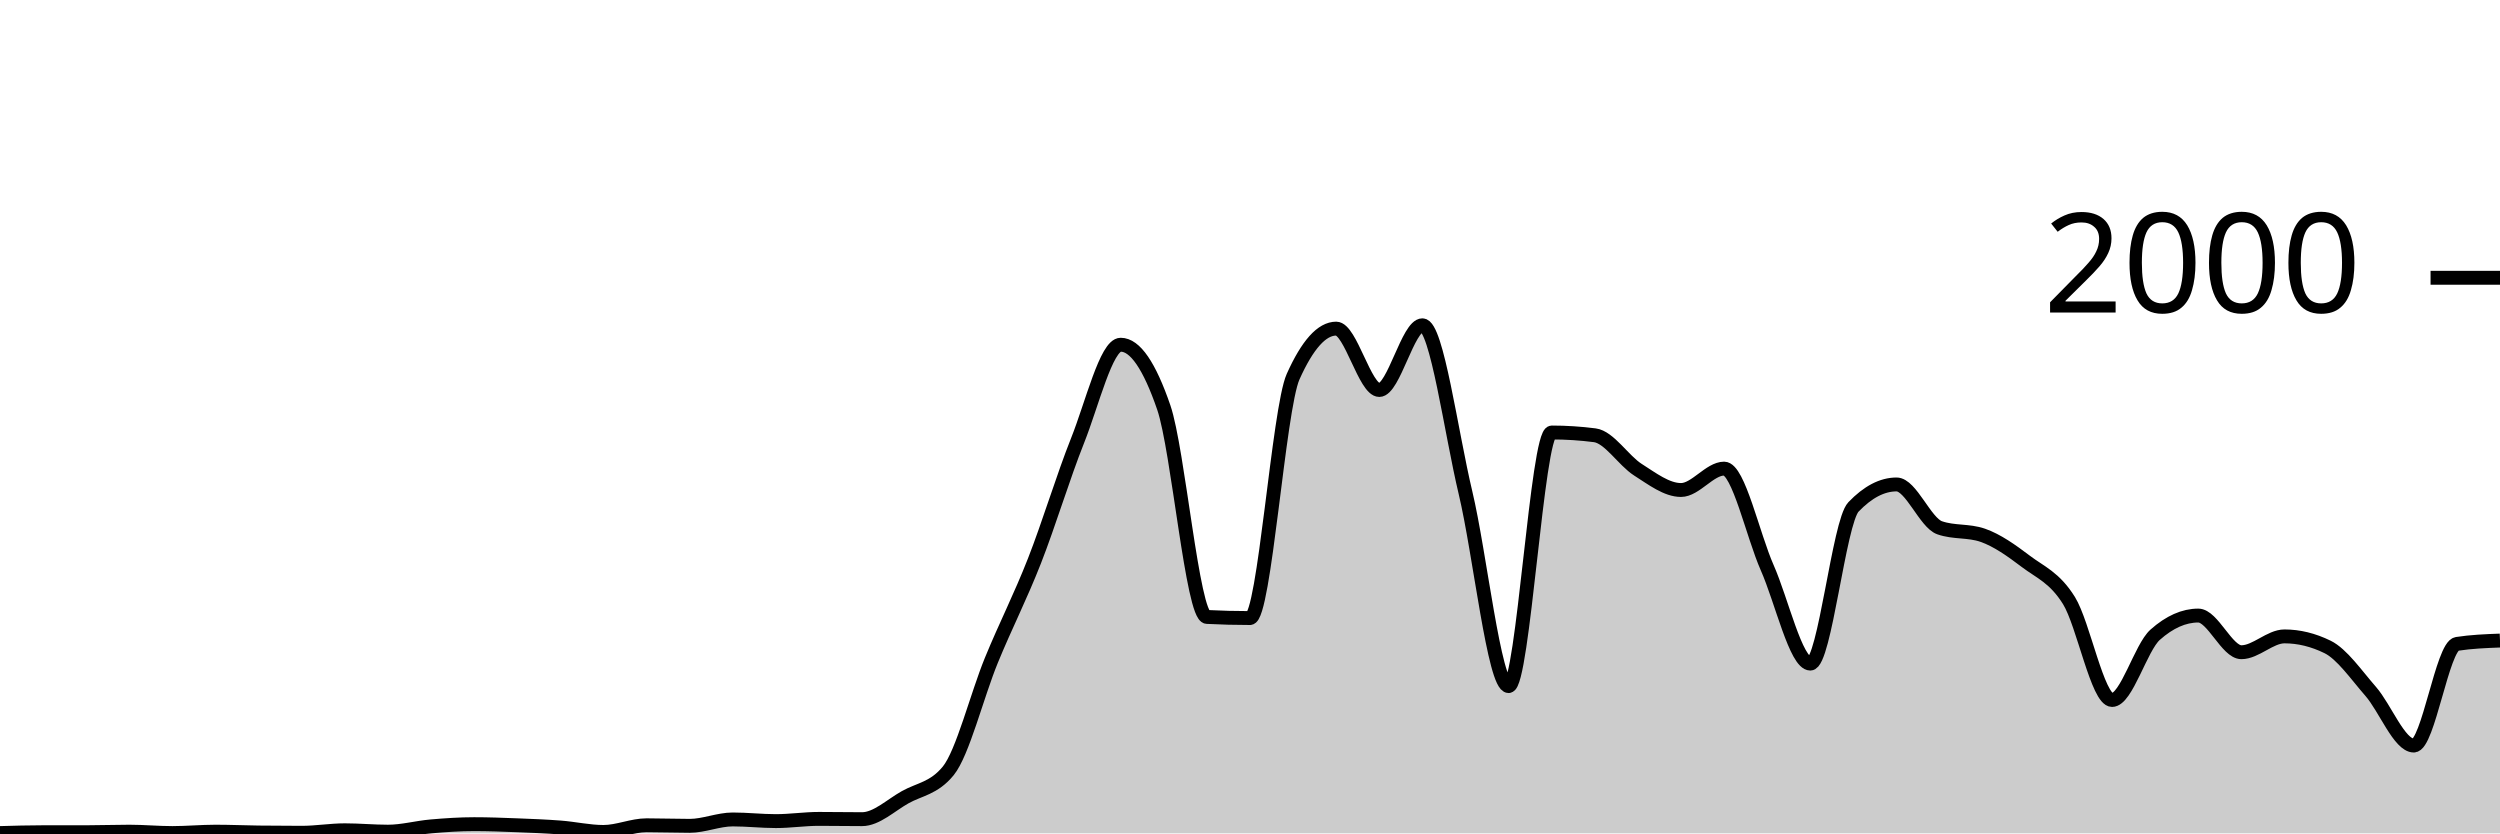
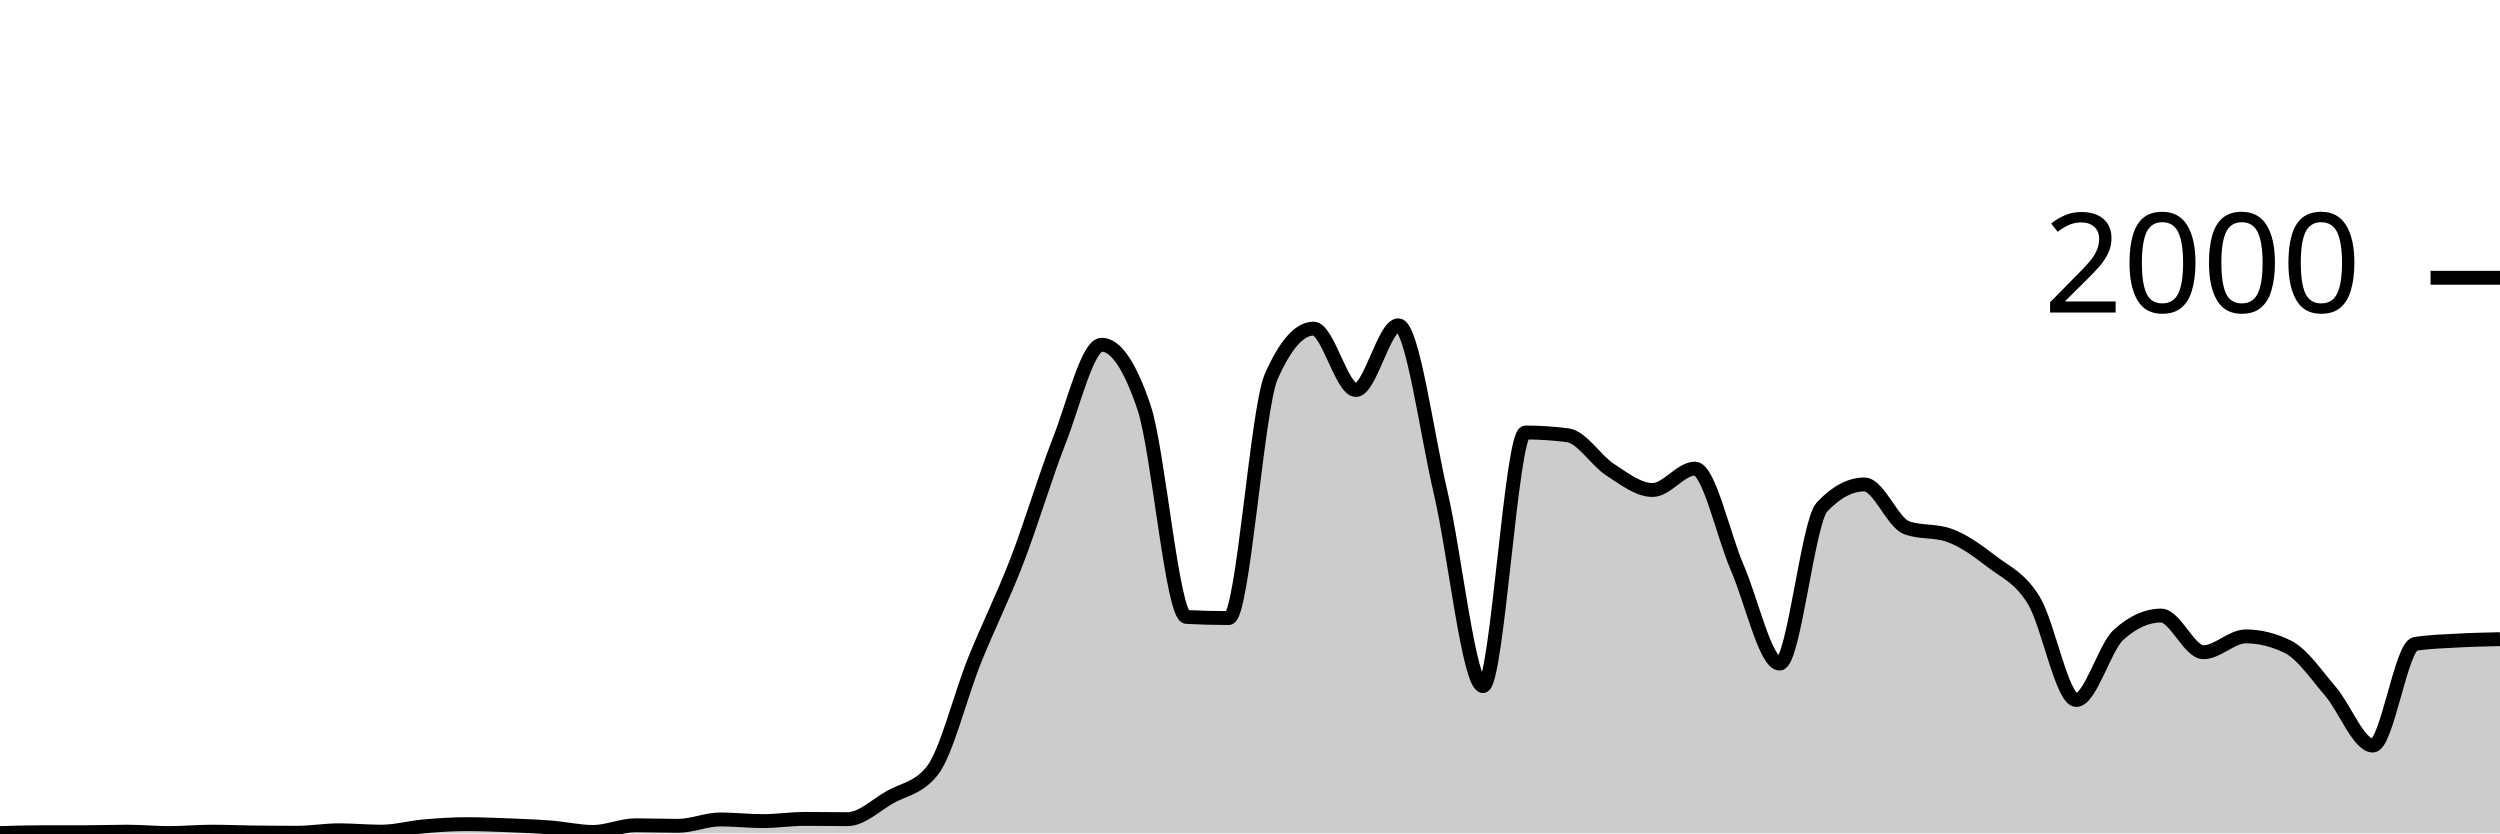
<svg xmlns="http://www.w3.org/2000/svg" viewBox="0 0 180 60">
  <g transform="translate(0,20)">
-     <path class="area" fill="rgba(0, 0, 0, 0.2)" d="M0,39.98C1.034,39.95,2.069,39.92,3.103,39.92C4.138,39.92,5.172,39.92,6.207,39.92C7.241,39.92,8.276,39.88,9.31,39.88C10.345,39.88,11.379,39.98,12.414,39.98C13.448,39.98,14.483,39.88,15.517,39.88C16.552,39.88,17.586,39.927,18.621,39.94C19.655,39.953,20.69,39.96,21.724,39.96C22.759,39.96,23.793,39.78,24.828,39.78C25.862,39.78,26.897,39.88,27.931,39.88C28.966,39.88,30,39.59,31.034,39.5C32.069,39.41,33.103,39.34,34.138,39.34C35.172,39.34,36.207,39.38,37.241,39.42C38.276,39.46,39.31,39.5,40.345,39.58C41.379,39.66,42.414,39.9,43.448,39.9C44.483,39.9,45.517,39.42,46.552,39.42C47.586,39.42,48.621,39.46,49.655,39.46C50.69,39.46,51.724,39,52.759,39C53.793,39,54.828,39.12,55.862,39.12C56.897,39.12,57.931,38.96,58.966,38.96C60,38.96,61.034,38.98,62.069,38.98C63.103,38.98,64.138,37.98,65.172,37.4C66.207,36.82,67.241,36.767,68.276,35.5C69.31,34.233,70.345,30.06,71.379,27.54C72.414,25.02,73.448,23.017,74.483,20.38C75.517,17.743,76.552,14.313,77.586,11.72C78.621,9.127,79.655,4.82,80.69,4.82C81.724,4.82,82.759,6.327,83.793,9.34C84.828,12.353,85.862,24.367,86.897,24.42C87.931,24.473,88.966,24.5,90,24.5C91.034,24.5,92.069,9.427,93.103,7.12C94.138,4.813,95.172,3.66,96.207,3.66C97.241,3.66,98.276,8.08,99.31,8.08C100.345,8.08,101.379,3.42,102.414,3.42C103.448,3.42,104.483,11.15,105.517,15.48C106.552,19.81,107.586,29.4,108.621,29.4C109.655,29.4,110.69,11.14,111.724,11.14C112.759,11.14,113.793,11.207,114.828,11.34C115.862,11.473,116.897,13.163,117.931,13.82C118.966,14.477,120,15.28,121.034,15.28C122.069,15.28,123.103,13.74,124.138,13.74C125.172,13.74,126.207,18.54,127.241,20.88C128.276,23.22,129.31,27.78,130.345,27.78C131.379,27.78,132.414,17.58,133.448,16.5C134.483,15.42,135.517,14.88,136.552,14.88C137.586,14.88,138.621,17.64,139.655,18C140.69,18.36,141.724,18.18,142.759,18.54C143.793,18.9,144.828,19.637,145.862,20.42C146.897,21.203,147.931,21.577,148.966,23.24C150,24.903,151.034,30.4,152.069,30.4C153.103,30.4,154.138,26.62,155.172,25.7C156.207,24.78,157.241,24.32,158.276,24.32C159.31,24.32,160.345,26.96,161.379,26.96C162.414,26.96,163.448,25.82,164.483,25.82C165.517,25.82,166.552,26.073,167.586,26.58C168.621,27.087,169.655,28.597,170.69,29.78C171.724,30.963,172.759,33.68,173.793,33.68C174.828,33.68,175.862,26.52,176.897,26.36C177.931,26.2,178.966,26.16,180,26.12L180,40C178.966,40,177.931,40,176.897,40C175.862,40,174.828,40,173.793,40C172.759,40,171.724,40,170.69,40C169.655,40,168.621,40,167.586,40C166.552,40,165.517,40,164.483,40C163.448,40,162.414,40,161.379,40C160.345,40,159.31,40,158.276,40C157.241,40,156.207,40,155.172,40C154.138,40,153.103,40,152.069,40C151.034,40,150,40,148.966,40C147.931,40,146.897,40,145.862,40C144.828,40,143.793,40,142.759,40C141.724,40,140.69,40,139.655,40C138.621,40,137.586,40,136.552,40C135.517,40,134.483,40,133.448,40C132.414,40,131.379,40,130.345,40C129.31,40,128.276,40,127.241,40C126.207,40,125.172,40,124.138,40C123.103,40,122.069,40,121.034,40C120,40,118.966,40,117.931,40C116.897,40,115.862,40,114.828,40C113.793,40,112.759,40,111.724,40C110.69,40,109.655,40,108.621,40C107.586,40,106.552,40,105.517,40C104.483,40,103.448,40,102.414,40C101.379,40,100.345,40,99.31,40C98.276,40,97.241,40,96.207,40C95.172,40,94.138,40,93.103,40C92.069,40,91.034,40,90,40C88.966,40,87.931,40,86.897,40C85.862,40,84.828,40,83.793,40C82.759,40,81.724,40,80.69,40C79.655,40,78.621,40,77.586,40C76.552,40,75.517,40,74.483,40C73.448,40,72.414,40,71.379,40C70.345,40,69.31,40,68.276,40C67.241,40,66.207,40,65.172,40C64.138,40,63.103,40,62.069,40C61.034,40,60,40,58.966,40C57.931,40,56.897,40,55.862,40C54.828,40,53.793,40,52.759,40C51.724,40,50.69,40,49.655,40C48.621,40,47.586,40,46.552,40C45.517,40,44.483,40,43.448,40C42.414,40,41.379,40,40.345,40C39.31,40,38.276,40,37.241,40C36.207,40,35.172,40,34.138,40C33.103,40,32.069,40,31.034,40C30,40,28.966,40,27.931,40C26.897,40,25.862,40,24.828,40C23.793,40,22.759,40,21.724,40C20.69,40,19.655,40,18.621,40C17.586,40,16.552,40,15.517,40C14.483,40,13.448,40,12.414,40C11.379,40,10.345,40,9.31,40C8.276,40,7.241,40,6.207,40C5.172,40,4.138,40,3.103,40C2.069,40,1.034,40,0,40Z" />
-     <path class="line" stroke="black" fill="none" d="M0,39.98C1.034,39.95,2.069,39.92,3.103,39.92C4.138,39.92,5.172,39.92,6.207,39.92C7.241,39.92,8.276,39.88,9.31,39.88C10.345,39.88,11.379,39.98,12.414,39.98C13.448,39.98,14.483,39.88,15.517,39.88C16.552,39.88,17.586,39.927,18.621,39.94C19.655,39.953,20.69,39.96,21.724,39.96C22.759,39.96,23.793,39.78,24.828,39.78C25.862,39.78,26.897,39.88,27.931,39.88C28.966,39.88,30,39.59,31.034,39.5C32.069,39.41,33.103,39.34,34.138,39.34C35.172,39.34,36.207,39.38,37.241,39.42C38.276,39.46,39.31,39.5,40.345,39.58C41.379,39.66,42.414,39.9,43.448,39.9C44.483,39.9,45.517,39.42,46.552,39.42C47.586,39.42,48.621,39.46,49.655,39.46C50.69,39.46,51.724,39,52.759,39C53.793,39,54.828,39.12,55.862,39.12C56.897,39.12,57.931,38.96,58.966,38.96C60,38.96,61.034,38.98,62.069,38.98C63.103,38.98,64.138,37.98,65.172,37.4C66.207,36.82,67.241,36.767,68.276,35.5C69.31,34.233,70.345,30.06,71.379,27.54C72.414,25.02,73.448,23.017,74.483,20.38C75.517,17.743,76.552,14.313,77.586,11.72C78.621,9.127,79.655,4.82,80.69,4.82C81.724,4.82,82.759,6.327,83.793,9.34C84.828,12.353,85.862,24.367,86.897,24.42C87.931,24.473,88.966,24.5,90,24.5C91.034,24.5,92.069,9.427,93.103,7.12C94.138,4.813,95.172,3.66,96.207,3.66C97.241,3.66,98.276,8.08,99.31,8.08C100.345,8.08,101.379,3.42,102.414,3.42C103.448,3.42,104.483,11.15,105.517,15.48C106.552,19.81,107.586,29.4,108.621,29.4C109.655,29.4,110.69,11.14,111.724,11.14C112.759,11.14,113.793,11.207,114.828,11.34C115.862,11.473,116.897,13.163,117.931,13.82C118.966,14.477,120,15.28,121.034,15.28C122.069,15.28,123.103,13.74,124.138,13.74C125.172,13.74,126.207,18.54,127.241,20.88C128.276,23.22,129.31,27.78,130.345,27.78C131.379,27.78,132.414,17.58,133.448,16.5C134.483,15.42,135.517,14.88,136.552,14.88C137.586,14.88,138.621,17.64,139.655,18C140.69,18.36,141.724,18.18,142.759,18.54C143.793,18.9,144.828,19.637,145.862,20.42C146.897,21.203,147.931,21.577,148.966,23.24C150,24.903,151.034,30.4,152.069,30.4C153.103,30.4,154.138,26.62,155.172,25.7C156.207,24.78,157.241,24.32,158.276,24.32C159.31,24.32,160.345,26.96,161.379,26.96C162.414,26.96,163.448,25.82,164.483,25.82C165.517,25.82,166.552,26.073,167.586,26.58C168.621,27.087,169.655,28.597,170.69,29.78C171.724,30.963,172.759,33.68,173.793,33.68C174.828,33.68,175.862,26.52,176.897,26.36C177.931,26.2,178.966,26.16,180,26.12" />
+     <path class="area" fill="rgba(0, 0, 0, 0.2)" d="M0,39.98C1.017,39.95,2.034,39.92,3.051,39.92C4.068,39.92,5.085,39.92,6.102,39.92C7.119,39.92,8.136,39.88,9.153,39.88C10.169,39.88,11.186,39.98,12.203,39.98C13.22,39.98,14.237,39.88,15.254,39.88C16.271,39.88,17.288,39.927,18.305,39.94C19.322,39.953,20.339,39.96,21.356,39.96C22.373,39.96,23.39,39.78,24.407,39.78C25.424,39.78,26.441,39.88,27.458,39.88C28.475,39.88,29.492,39.59,30.508,39.5C31.525,39.41,32.542,39.34,33.559,39.34C34.576,39.34,35.593,39.38,36.61,39.42C37.627,39.46,38.644,39.5,39.661,39.58C40.678,39.66,41.695,39.9,42.712,39.9C43.729,39.9,44.746,39.42,45.763,39.42C46.78,39.42,47.797,39.46,48.814,39.46C49.831,39.46,50.847,39,51.864,39C52.881,39,53.898,39.12,54.915,39.12C55.932,39.12,56.949,38.96,57.966,38.96C58.983,38.96,60,38.98,61.017,38.98C62.034,38.98,63.051,37.98,64.068,37.4C65.085,36.82,66.102,36.767,67.119,35.5C68.136,34.233,69.153,30.06,70.169,27.54C71.186,25.02,72.203,23.017,73.22,20.38C74.237,17.743,75.254,14.313,76.271,11.72C77.288,9.127,78.305,4.82,79.322,4.82C80.339,4.82,81.356,6.327,82.373,9.34C83.39,12.353,84.407,24.367,85.424,24.42C86.441,24.473,87.458,24.5,88.475,24.5C89.492,24.5,90.508,9.427,91.525,7.12C92.542,4.813,93.559,3.66,94.576,3.66C95.593,3.66,96.61,8.08,97.627,8.08C98.644,8.08,99.661,3.42,100.678,3.42C101.695,3.42,102.712,11.15,103.729,15.48C104.746,19.81,105.763,29.4,106.78,29.4C107.797,29.4,108.814,11.14,109.831,11.14C110.847,11.14,111.864,11.207,112.881,11.34C113.898,11.473,114.915,13.163,115.932,13.82C116.949,14.477,117.966,15.28,118.983,15.28C120,15.28,121.017,13.74,122.034,13.74C123.051,13.74,124.068,18.54,125.085,20.88C126.102,23.22,127.119,27.78,128.136,27.78C129.153,27.78,130.169,17.58,131.186,16.5C132.203,15.42,133.22,14.88,134.237,14.88C135.254,14.88,136.271,17.64,137.288,18C138.305,18.36,139.322,18.18,140.339,18.54C141.356,18.9,142.373,19.637,143.39,20.42C144.407,21.203,145.424,21.577,146.441,23.24C147.458,24.903,148.475,30.4,149.492,30.4C150.508,30.4,151.525,26.62,152.542,25.7C153.559,24.78,154.576,24.32,155.593,24.32C156.61,24.32,157.627,26.96,158.644,26.96C159.661,26.96,160.678,25.82,161.695,25.82C162.712,25.82,163.729,26.073,164.746,26.58C165.763,27.087,166.78,28.597,167.797,29.78C168.814,30.963,169.831,33.68,170.847,33.68C171.864,33.68,172.881,26.52,173.898,26.36C174.915,26.2,175.932,26.177,176.949,26.12C177.966,26.063,178.983,26.042,180,26.02L180,40C178.983,40,177.966,40,176.949,40C175.932,40,174.915,40,173.898,40C172.881,40,171.864,40,170.847,40C169.831,40,168.814,40,167.797,40C166.78,40,165.763,40,164.746,40C163.729,40,162.712,40,161.695,40C160.678,40,159.661,40,158.644,40C157.627,40,156.61,40,155.593,40C154.576,40,153.559,40,152.542,40C151.525,40,150.508,40,149.492,40C148.475,40,147.458,40,146.441,40C145.424,40,144.407,40,143.39,40C142.373,40,141.356,40,140.339,40C139.322,40,138.305,40,137.288,40C136.271,40,135.254,40,134.237,40C133.22,40,132.203,40,131.186,40C130.169,40,129.153,40,128.136,40C127.119,40,126.102,40,125.085,40C124.068,40,123.051,40,122.034,40C121.017,40,120,40,118.983,40C117.966,40,116.949,40,115.932,40C114.915,40,113.898,40,112.881,40C111.864,40,110.847,40,109.831,40C108.814,40,107.797,40,106.78,40C105.763,40,104.746,40,103.729,40C102.712,40,101.695,40,100.678,40C99.661,40,98.644,40,97.627,40C96.61,40,95.593,40,94.576,40C93.559,40,92.542,40,91.525,40C90.508,40,89.492,40,88.475,40C87.458,40,86.441,40,85.424,40C84.407,40,83.39,40,82.373,40C81.356,40,80.339,40,79.322,40C78.305,40,77.288,40,76.271,40C75.254,40,74.237,40,73.22,40C72.203,40,71.186,40,70.169,40C69.153,40,68.136,40,67.119,40C66.102,40,65.085,40,64.068,40C63.051,40,62.034,40,61.017,40C60,40,58.983,40,57.966,40C56.949,40,55.932,40,54.915,40C53.898,40,52.881,40,51.864,40C50.847,40,49.831,40,48.814,40C47.797,40,46.78,40,45.763,40C44.746,40,43.729,40,42.712,40C41.695,40,40.678,40,39.661,40C38.644,40,37.627,40,36.61,40C35.593,40,34.576,40,33.559,40C32.542,40,31.525,40,30.508,40C29.492,40,28.475,40,27.458,40C26.441,40,25.424,40,24.407,40C23.39,40,22.373,40,21.356,40C20.339,40,19.322,40,18.305,40C17.288,40,16.271,40,15.254,40C14.237,40,13.22,40,12.203,40C11.186,40,10.169,40,9.153,40C8.136,40,7.119,40,6.102,40C5.085,40,4.068,40,3.051,40C2.034,40,1.017,40,0,40Z" />
+     <path class="line" stroke="black" fill="none" d="M0,39.98C1.017,39.95,2.034,39.92,3.051,39.92C4.068,39.92,5.085,39.92,6.102,39.92C7.119,39.92,8.136,39.88,9.153,39.88C10.169,39.88,11.186,39.98,12.203,39.98C13.22,39.98,14.237,39.88,15.254,39.88C16.271,39.88,17.288,39.927,18.305,39.94C19.322,39.953,20.339,39.96,21.356,39.96C22.373,39.96,23.39,39.78,24.407,39.78C25.424,39.78,26.441,39.88,27.458,39.88C28.475,39.88,29.492,39.59,30.508,39.5C31.525,39.41,32.542,39.34,33.559,39.34C34.576,39.34,35.593,39.38,36.61,39.42C37.627,39.46,38.644,39.5,39.661,39.58C40.678,39.66,41.695,39.9,42.712,39.9C43.729,39.9,44.746,39.42,45.763,39.42C46.78,39.42,47.797,39.46,48.814,39.46C49.831,39.46,50.847,39,51.864,39C52.881,39,53.898,39.12,54.915,39.12C55.932,39.12,56.949,38.96,57.966,38.96C58.983,38.96,60,38.98,61.017,38.98C62.034,38.98,63.051,37.98,64.068,37.4C65.085,36.82,66.102,36.767,67.119,35.5C68.136,34.233,69.153,30.06,70.169,27.54C71.186,25.02,72.203,23.017,73.22,20.38C74.237,17.743,75.254,14.313,76.271,11.72C77.288,9.127,78.305,4.82,79.322,4.82C80.339,4.82,81.356,6.327,82.373,9.34C83.39,12.353,84.407,24.367,85.424,24.42C86.441,24.473,87.458,24.5,88.475,24.5C89.492,24.5,90.508,9.427,91.525,7.12C92.542,4.813,93.559,3.66,94.576,3.66C95.593,3.66,96.61,8.08,97.627,8.08C98.644,8.08,99.661,3.42,100.678,3.42C101.695,3.42,102.712,11.15,103.729,15.48C104.746,19.81,105.763,29.4,106.78,29.4C107.797,29.4,108.814,11.14,109.831,11.14C110.847,11.14,111.864,11.207,112.881,11.34C113.898,11.473,114.915,13.163,115.932,13.82C116.949,14.477,117.966,15.28,118.983,15.28C120,15.28,121.017,13.74,122.034,13.74C123.051,13.74,124.068,18.54,125.085,20.88C126.102,23.22,127.119,27.78,128.136,27.78C129.153,27.78,130.169,17.58,131.186,16.5C132.203,15.42,133.22,14.88,134.237,14.88C135.254,14.88,136.271,17.64,137.288,18C138.305,18.36,139.322,18.18,140.339,18.54C141.356,18.9,142.373,19.637,143.39,20.42C144.407,21.203,145.424,21.577,146.441,23.24C147.458,24.903,148.475,30.4,149.492,30.4C150.508,30.4,151.525,26.62,152.542,25.7C153.559,24.78,154.576,24.32,155.593,24.32C156.61,24.32,157.627,26.96,158.644,26.96C159.661,26.96,160.678,25.82,161.695,25.82C162.712,25.82,163.729,26.073,164.746,26.58C165.763,27.087,166.78,28.597,167.797,29.78C168.814,30.963,169.831,33.68,170.847,33.68C171.864,33.68,172.881,26.52,173.898,26.36C174.915,26.2,175.932,26.177,176.949,26.12C177.966,26.063,178.983,26.042,180,26.02" />
    <path class="axis-ceiling" stroke-width="1" stroke="black" fill="none" d="M175,0L180,0" />
    <text class="axis-ceiling-label" font-family="sans-serif" text-anchor="end" font-size="10px" x="170" y="2.5">2000</text>
  </g>
</svg>
